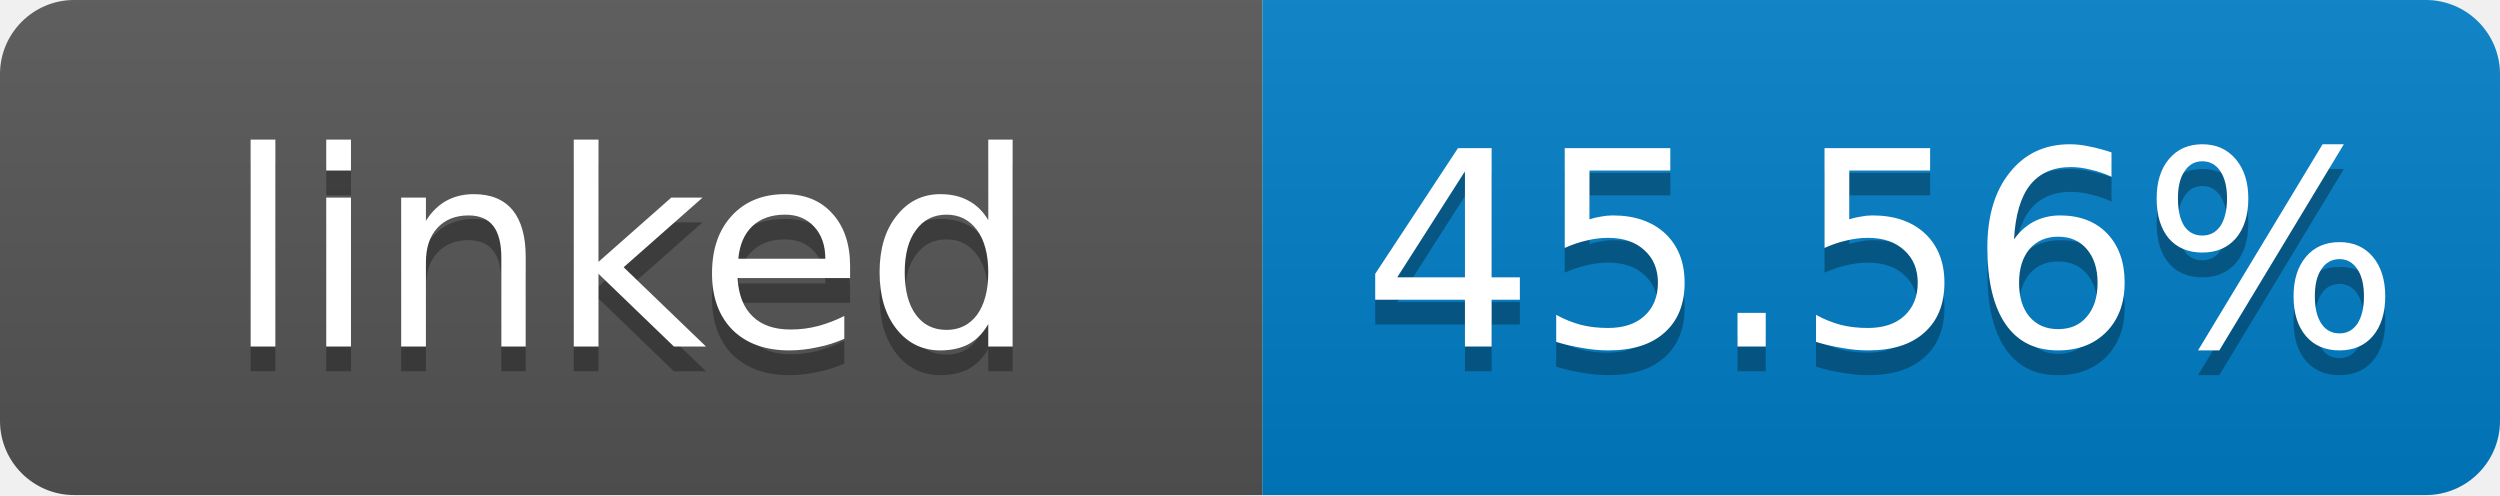
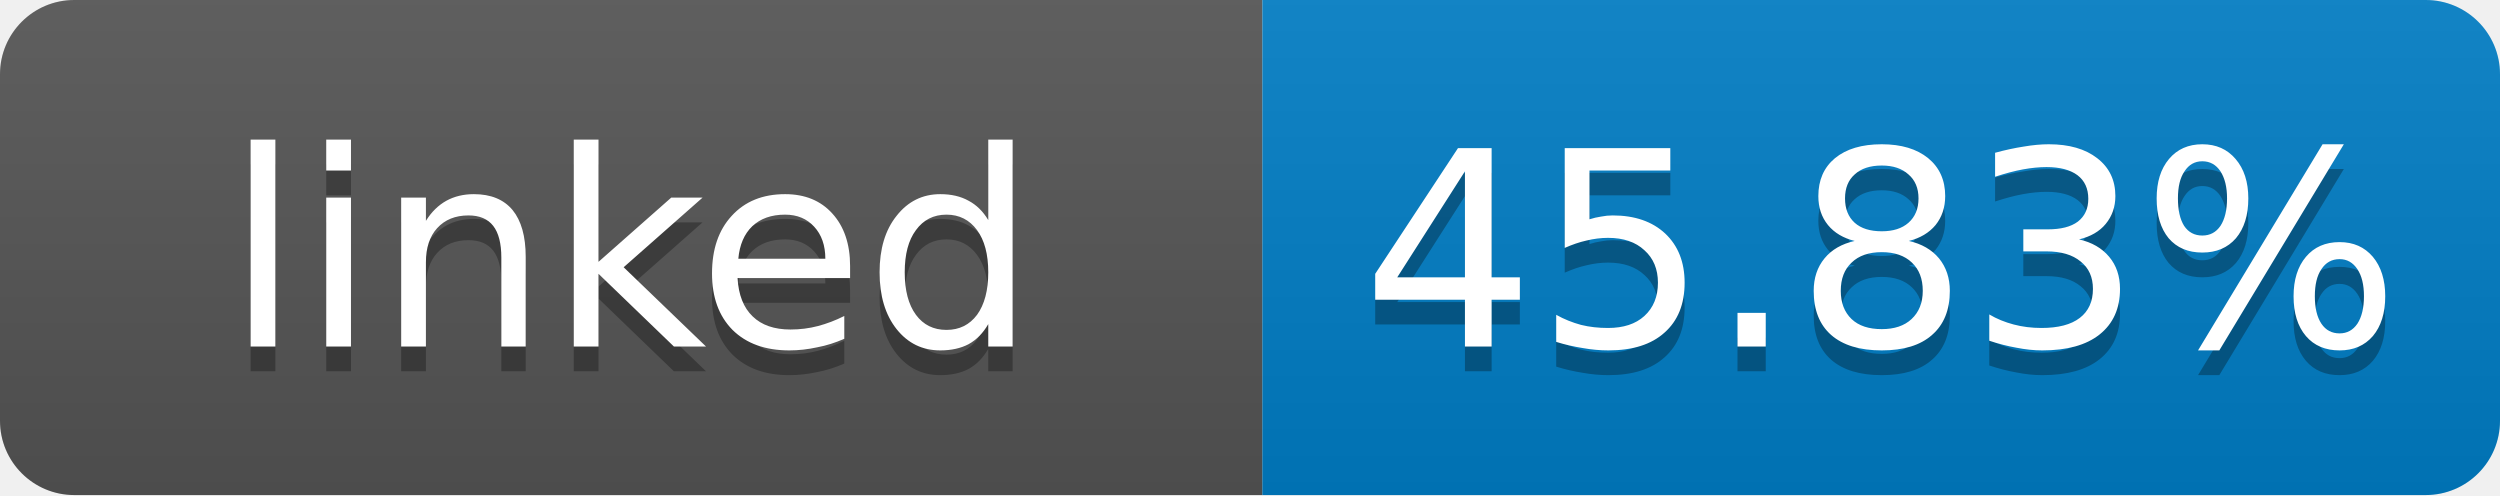
- <svg xmlns="http://www.w3.org/2000/svg" width="101" height="20" role="img" aria-label="linked: 45.56%">
+ <svg xmlns="http://www.w3.org/2000/svg" width="101" height="20" role="img" aria-label="linked: 45.83%">
  <linearGradient id="s" x2="0" y2="100%">
    <stop offset="0" stop-color="#bbb" stop-opacity=".1" />
    <stop offset="1" stop-opacity=".1" />
  </linearGradient>
  <clipPath id="r">
    <rect width="101" height="20" rx="3" fill="#fff" />
  </clipPath>
  <g clip-path="url(#r)">
    <rect width="51" height="20" fill="#555" />
    <rect x="51" width="50" height="20" fill="#007ec6" />
    <rect width="101" height="20" fill="url(#s)" />
  </g>
  <g fill="#fff" text-anchor="middle" font-family="Verdana,Geneva,DejaVu Sans,sans-serif" font-size="11">
    <text x="25.5" y="15" fill="#010101" fill-opacity=".3">linked</text>
    <text x="25.5" y="14">linked</text>
-     <text x="76" y="15" fill="#010101" fill-opacity=".3">45.56%</text>
-     <text x="76" y="14">45.56%</text>
+     <text x="76" y="15" fill="#010101" fill-opacity=".3">45.83%</text>
+     <text x="76" y="14">45.83%</text>
  </g>
</svg>
